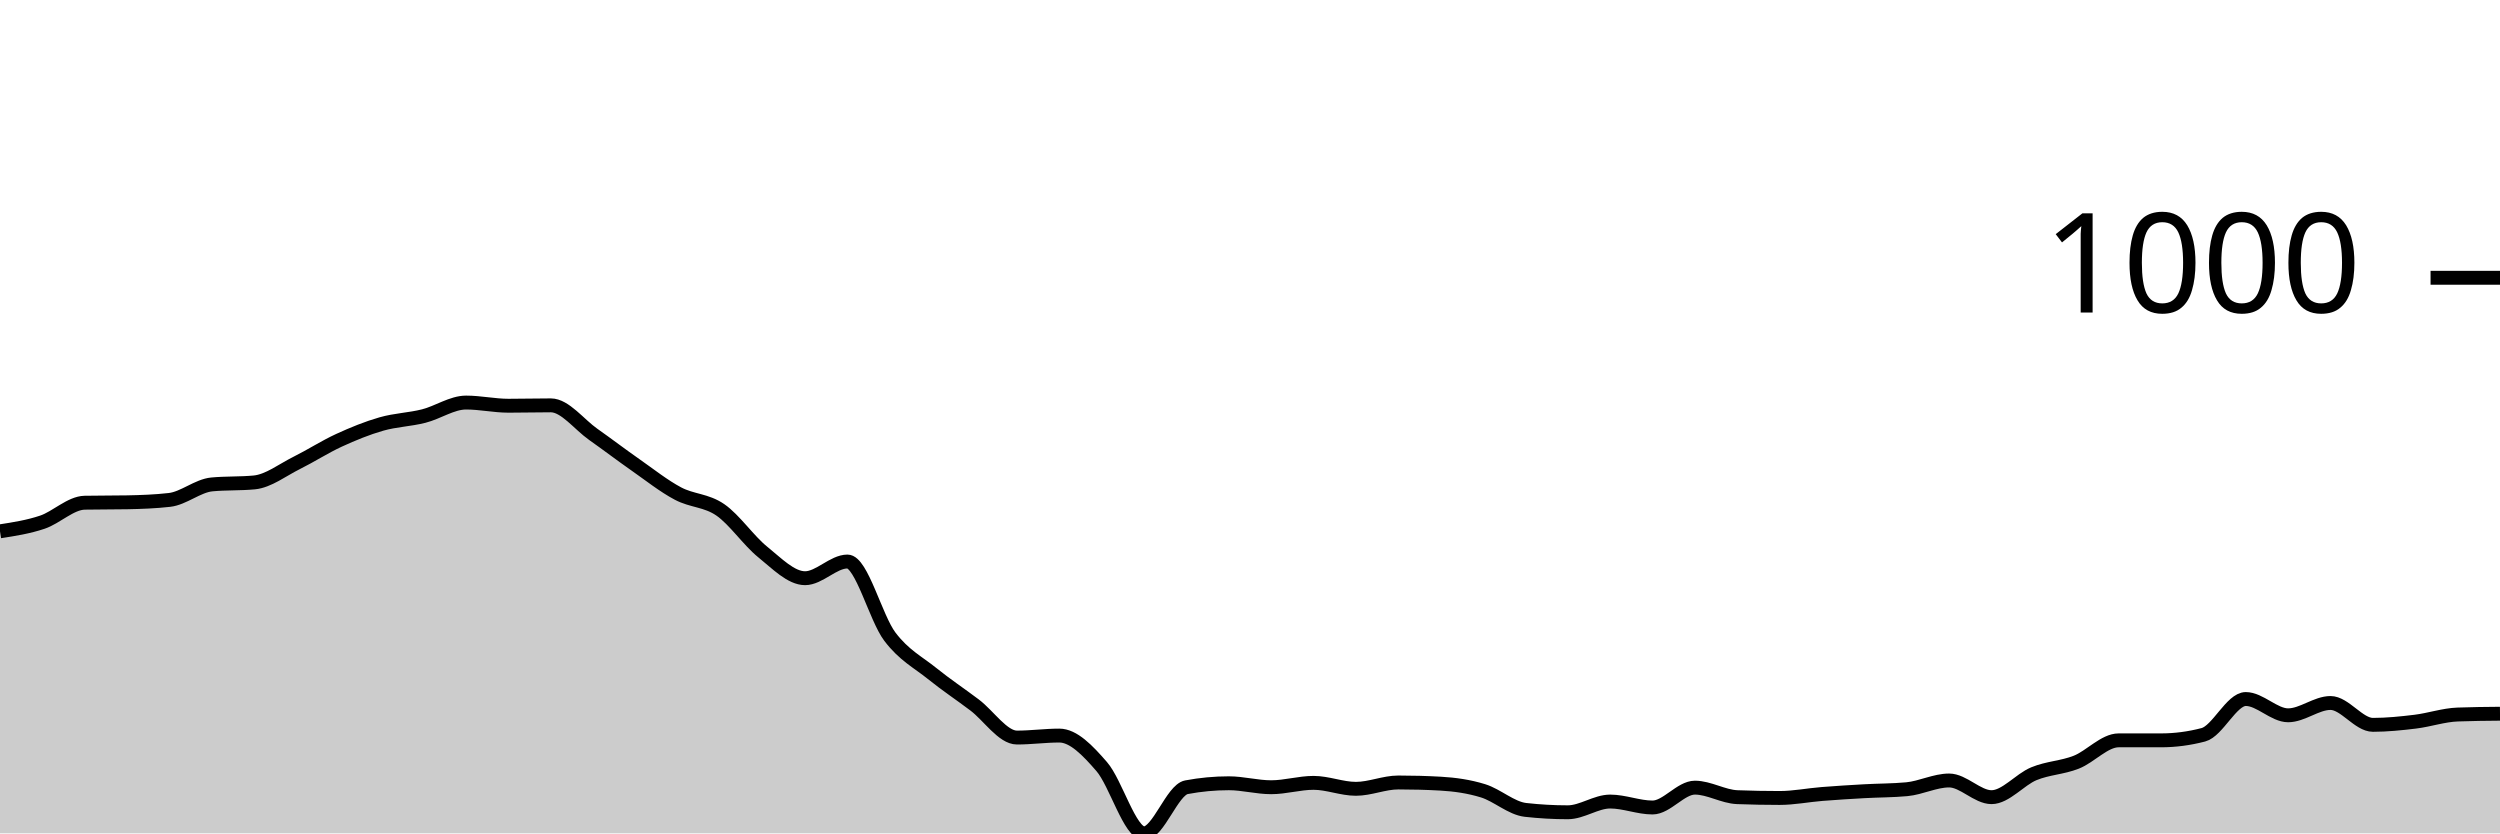
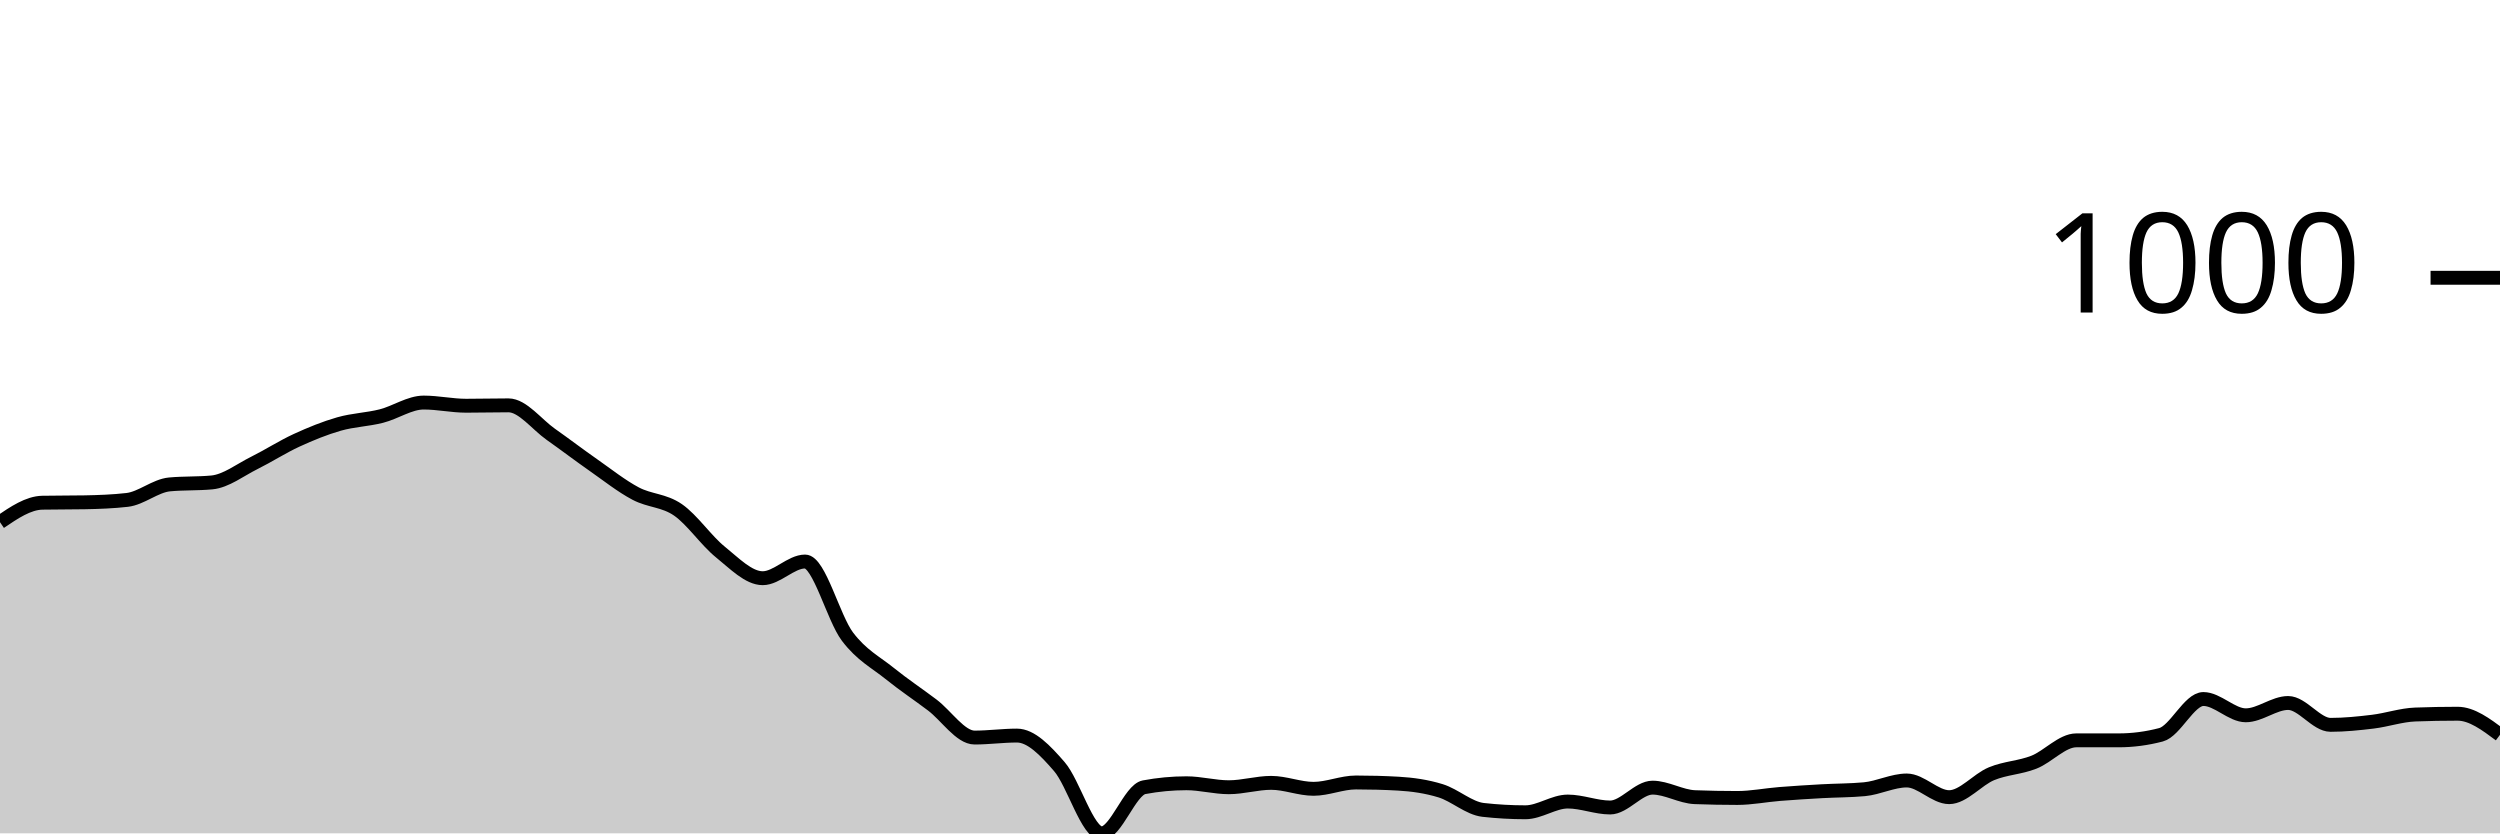
<svg xmlns="http://www.w3.org/2000/svg" viewBox="0 0 180 60">
  <g transform="translate(0,20)">
-     <path class="area" fill="rgba(0, 0, 0, 0.2)" d="M0,18.255C1.017,18.097,2.034,17.94,3.051,17.597C4.068,17.253,5.085,16.214,6.102,16.195C7.119,16.175,8.136,16.185,9.153,16.166C10.169,16.147,11.186,16.109,12.203,15.994C13.22,15.88,14.237,14.974,15.254,14.878C16.271,14.783,17.288,14.831,18.305,14.735C19.322,14.64,20.339,13.839,21.356,13.333C22.373,12.828,23.39,12.17,24.407,11.702C25.424,11.235,26.441,10.82,27.458,10.529C28.475,10.238,29.492,10.215,30.508,9.957C31.525,9.7,32.542,8.984,33.559,8.984C34.576,8.984,35.593,9.213,36.61,9.213C37.627,9.213,38.644,9.185,39.661,9.185C40.678,9.185,41.695,10.558,42.712,11.273C43.729,11.989,44.746,12.766,45.763,13.476C46.78,14.187,47.797,14.998,48.814,15.536C49.831,16.075,50.847,16.009,51.864,16.71C52.881,17.411,53.898,18.922,54.915,19.742C55.932,20.563,56.949,21.631,57.966,21.631C58.983,21.631,60,20.429,61.017,20.429C62.034,20.429,63.051,24.492,64.068,25.837C65.085,27.182,66.102,27.678,67.119,28.498C68.136,29.318,69.153,29.99,70.169,30.758C71.186,31.526,72.203,33.104,73.22,33.104C74.237,33.104,75.254,32.961,76.271,32.961C77.288,32.961,78.305,34.02,79.322,35.193C80.339,36.366,81.356,40,82.373,40C83.39,40,84.407,36.872,85.424,36.681C86.441,36.49,87.458,36.395,88.475,36.395C89.492,36.395,90.508,36.681,91.525,36.681C92.542,36.681,93.559,36.366,94.576,36.366C95.593,36.366,96.61,36.795,97.627,36.795C98.644,36.795,99.661,36.338,100.678,36.338C101.695,36.338,102.712,36.366,103.729,36.423C104.746,36.481,105.763,36.624,106.78,36.938C107.797,37.253,108.814,38.197,109.831,38.312C110.847,38.426,111.864,38.484,112.881,38.484C113.898,38.484,114.915,37.711,115.932,37.711C116.949,37.711,117.966,38.14,118.983,38.14C120,38.14,121.017,36.71,122.034,36.71C123.051,36.71,124.068,37.358,125.085,37.396C126.102,37.434,127.119,37.454,128.136,37.454C129.153,37.454,130.169,37.248,131.186,37.167C132.203,37.086,133.22,37.024,134.237,36.967C135.254,36.91,136.271,36.919,137.288,36.824C138.305,36.729,139.322,36.195,140.339,36.195C141.356,36.195,142.373,37.396,143.39,37.396C144.407,37.396,145.424,36.128,146.441,35.708C147.458,35.289,148.475,35.279,149.492,34.878C150.508,34.478,151.525,33.305,152.542,33.305C153.559,33.305,154.576,33.305,155.593,33.305C156.61,33.305,157.627,33.171,158.644,32.904C159.661,32.637,160.678,30.329,161.695,30.329C162.712,30.329,163.729,31.502,164.746,31.502C165.763,31.502,166.78,30.615,167.797,30.615C168.814,30.615,169.831,32.189,170.847,32.189C171.864,32.189,172.881,32.084,173.898,31.96C174.915,31.836,175.932,31.483,176.949,31.445C177.966,31.407,178.983,31.397,180,31.388L180,40C178.983,40,177.966,40,176.949,40C175.932,40,174.915,40,173.898,40C172.881,40,171.864,40,170.847,40C169.831,40,168.814,40,167.797,40C166.78,40,165.763,40,164.746,40C163.729,40,162.712,40,161.695,40C160.678,40,159.661,40,158.644,40C157.627,40,156.61,40,155.593,40C154.576,40,153.559,40,152.542,40C151.525,40,150.508,40,149.492,40C148.475,40,147.458,40,146.441,40C145.424,40,144.407,40,143.39,40C142.373,40,141.356,40,140.339,40C139.322,40,138.305,40,137.288,40C136.271,40,135.254,40,134.237,40C133.22,40,132.203,40,131.186,40C130.169,40,129.153,40,128.136,40C127.119,40,126.102,40,125.085,40C124.068,40,123.051,40,122.034,40C121.017,40,120,40,118.983,40C117.966,40,116.949,40,115.932,40C114.915,40,113.898,40,112.881,40C111.864,40,110.847,40,109.831,40C108.814,40,107.797,40,106.78,40C105.763,40,104.746,40,103.729,40C102.712,40,101.695,40,100.678,40C99.661,40,98.644,40,97.627,40C96.61,40,95.593,40,94.576,40C93.559,40,92.542,40,91.525,40C90.508,40,89.492,40,88.475,40C87.458,40,86.441,40,85.424,40C84.407,40,83.39,40,82.373,40C81.356,40,80.339,40,79.322,40C78.305,40,77.288,40,76.271,40C75.254,40,74.237,40,73.22,40C72.203,40,71.186,40,70.169,40C69.153,40,68.136,40,67.119,40C66.102,40,65.085,40,64.068,40C63.051,40,62.034,40,61.017,40C60,40,58.983,40,57.966,40C56.949,40,55.932,40,54.915,40C53.898,40,52.881,40,51.864,40C50.847,40,49.831,40,48.814,40C47.797,40,46.78,40,45.763,40C44.746,40,43.729,40,42.712,40C41.695,40,40.678,40,39.661,40C38.644,40,37.627,40,36.61,40C35.593,40,34.576,40,33.559,40C32.542,40,31.525,40,30.508,40C29.492,40,28.475,40,27.458,40C26.441,40,25.424,40,24.407,40C23.39,40,22.373,40,21.356,40C20.339,40,19.322,40,18.305,40C17.288,40,16.271,40,15.254,40C14.237,40,13.22,40,12.203,40C11.186,40,10.169,40,9.153,40C8.136,40,7.119,40,6.102,40C5.085,40,4.068,40,3.051,40C2.034,40,1.017,40,0,40Z" />
-     <path class="line" stroke="black" fill="none" d="M0,18.255C1.017,18.097,2.034,17.94,3.051,17.597C4.068,17.253,5.085,16.214,6.102,16.195C7.119,16.175,8.136,16.185,9.153,16.166C10.169,16.147,11.186,16.109,12.203,15.994C13.22,15.88,14.237,14.974,15.254,14.878C16.271,14.783,17.288,14.831,18.305,14.735C19.322,14.64,20.339,13.839,21.356,13.333C22.373,12.828,23.39,12.17,24.407,11.702C25.424,11.235,26.441,10.82,27.458,10.529C28.475,10.238,29.492,10.215,30.508,9.957C31.525,9.7,32.542,8.984,33.559,8.984C34.576,8.984,35.593,9.213,36.61,9.213C37.627,9.213,38.644,9.185,39.661,9.185C40.678,9.185,41.695,10.558,42.712,11.273C43.729,11.989,44.746,12.766,45.763,13.476C46.78,14.187,47.797,14.998,48.814,15.536C49.831,16.075,50.847,16.009,51.864,16.71C52.881,17.411,53.898,18.922,54.915,19.742C55.932,20.563,56.949,21.631,57.966,21.631C58.983,21.631,60,20.429,61.017,20.429C62.034,20.429,63.051,24.492,64.068,25.837C65.085,27.182,66.102,27.678,67.119,28.498C68.136,29.318,69.153,29.99,70.169,30.758C71.186,31.526,72.203,33.104,73.22,33.104C74.237,33.104,75.254,32.961,76.271,32.961C77.288,32.961,78.305,34.02,79.322,35.193C80.339,36.366,81.356,40,82.373,40C83.39,40,84.407,36.872,85.424,36.681C86.441,36.49,87.458,36.395,88.475,36.395C89.492,36.395,90.508,36.681,91.525,36.681C92.542,36.681,93.559,36.366,94.576,36.366C95.593,36.366,96.61,36.795,97.627,36.795C98.644,36.795,99.661,36.338,100.678,36.338C101.695,36.338,102.712,36.366,103.729,36.423C104.746,36.481,105.763,36.624,106.78,36.938C107.797,37.253,108.814,38.197,109.831,38.312C110.847,38.426,111.864,38.484,112.881,38.484C113.898,38.484,114.915,37.711,115.932,37.711C116.949,37.711,117.966,38.14,118.983,38.14C120,38.14,121.017,36.71,122.034,36.71C123.051,36.71,124.068,37.358,125.085,37.396C126.102,37.434,127.119,37.454,128.136,37.454C129.153,37.454,130.169,37.248,131.186,37.167C132.203,37.086,133.22,37.024,134.237,36.967C135.254,36.91,136.271,36.919,137.288,36.824C138.305,36.729,139.322,36.195,140.339,36.195C141.356,36.195,142.373,37.396,143.39,37.396C144.407,37.396,145.424,36.128,146.441,35.708C147.458,35.289,148.475,35.279,149.492,34.878C150.508,34.478,151.525,33.305,152.542,33.305C153.559,33.305,154.576,33.305,155.593,33.305C156.61,33.305,157.627,33.171,158.644,32.904C159.661,32.637,160.678,30.329,161.695,30.329C162.712,30.329,163.729,31.502,164.746,31.502C165.763,31.502,166.78,30.615,167.797,30.615C168.814,30.615,169.831,32.189,170.847,32.189C171.864,32.189,172.881,32.084,173.898,31.96C174.915,31.836,175.932,31.483,176.949,31.445C177.966,31.407,178.983,31.397,180,31.388" />
+     <path class="area" fill="rgba(0, 0, 0, 0.2)" d="M0,17.597C1.017,16.905,2.034,16.214,3.051,16.195C4.068,16.175,5.085,16.185,6.102,16.166C7.119,16.147,8.136,16.109,9.153,15.994C10.169,15.88,11.186,14.974,12.203,14.878C13.22,14.783,14.237,14.831,15.254,14.735C16.271,14.64,17.288,13.839,18.305,13.333C19.322,12.828,20.339,12.17,21.356,11.702C22.373,11.235,23.39,10.82,24.407,10.529C25.424,10.238,26.441,10.215,27.458,9.957C28.475,9.7,29.492,8.984,30.508,8.984C31.525,8.984,32.542,9.213,33.559,9.213C34.576,9.213,35.593,9.185,36.61,9.185C37.627,9.185,38.644,10.558,39.661,11.273C40.678,11.989,41.695,12.766,42.712,13.476C43.729,14.187,44.746,14.998,45.763,15.536C46.78,16.075,47.797,16.009,48.814,16.71C49.831,17.411,50.847,18.922,51.864,19.742C52.881,20.563,53.898,21.631,54.915,21.631C55.932,21.631,56.949,20.429,57.966,20.429C58.983,20.429,60,24.492,61.017,25.837C62.034,27.182,63.051,27.678,64.068,28.498C65.085,29.318,66.102,29.99,67.119,30.758C68.136,31.526,69.153,33.104,70.169,33.104C71.186,33.104,72.203,32.961,73.22,32.961C74.237,32.961,75.254,34.02,76.271,35.193C77.288,36.366,78.305,40,79.322,40C80.339,40,81.356,36.872,82.373,36.681C83.39,36.49,84.407,36.395,85.424,36.395C86.441,36.395,87.458,36.681,88.475,36.681C89.492,36.681,90.508,36.366,91.525,36.366C92.542,36.366,93.559,36.795,94.576,36.795C95.593,36.795,96.61,36.338,97.627,36.338C98.644,36.338,99.661,36.366,100.678,36.423C101.695,36.481,102.712,36.624,103.729,36.938C104.746,37.253,105.763,38.197,106.78,38.312C107.797,38.426,108.814,38.484,109.831,38.484C110.847,38.484,111.864,37.711,112.881,37.711C113.898,37.711,114.915,38.14,115.932,38.14C116.949,38.14,117.966,36.71,118.983,36.71C120,36.71,121.017,37.358,122.034,37.396C123.051,37.434,124.068,37.454,125.085,37.454C126.102,37.454,127.119,37.248,128.136,37.167C129.153,37.086,130.169,37.024,131.186,36.967C132.203,36.91,133.22,36.919,134.237,36.824C135.254,36.729,136.271,36.195,137.288,36.195C138.305,36.195,139.322,37.396,140.339,37.396C141.356,37.396,142.373,36.128,143.39,35.708C144.407,35.289,145.424,35.279,146.441,34.878C147.458,34.478,148.475,33.305,149.492,33.305C150.508,33.305,151.525,33.305,152.542,33.305C153.559,33.305,154.576,33.171,155.593,32.904C156.61,32.637,157.627,30.329,158.644,30.329C159.661,30.329,160.678,31.502,161.695,31.502C162.712,31.502,163.729,30.615,164.746,30.615C165.763,30.615,166.78,32.189,167.797,32.189C168.814,32.189,169.831,32.084,170.847,31.96C171.864,31.836,172.881,31.483,173.898,31.445C174.915,31.407,175.932,31.388,176.949,31.388C177.966,31.388,178.983,32.146,180,32.904L180,40C178.983,40,177.966,40,176.949,40C175.932,40,174.915,40,173.898,40C172.881,40,171.864,40,170.847,40C169.831,40,168.814,40,167.797,40C166.78,40,165.763,40,164.746,40C163.729,40,162.712,40,161.695,40C160.678,40,159.661,40,158.644,40C157.627,40,156.61,40,155.593,40C154.576,40,153.559,40,152.542,40C151.525,40,150.508,40,149.492,40C148.475,40,147.458,40,146.441,40C145.424,40,144.407,40,143.39,40C142.373,40,141.356,40,140.339,40C139.322,40,138.305,40,137.288,40C136.271,40,135.254,40,134.237,40C133.22,40,132.203,40,131.186,40C130.169,40,129.153,40,128.136,40C127.119,40,126.102,40,125.085,40C124.068,40,123.051,40,122.034,40C121.017,40,120,40,118.983,40C117.966,40,116.949,40,115.932,40C114.915,40,113.898,40,112.881,40C111.864,40,110.847,40,109.831,40C108.814,40,107.797,40,106.78,40C105.763,40,104.746,40,103.729,40C102.712,40,101.695,40,100.678,40C99.661,40,98.644,40,97.627,40C96.61,40,95.593,40,94.576,40C93.559,40,92.542,40,91.525,40C90.508,40,89.492,40,88.475,40C87.458,40,86.441,40,85.424,40C84.407,40,83.39,40,82.373,40C81.356,40,80.339,40,79.322,40C78.305,40,77.288,40,76.271,40C75.254,40,74.237,40,73.22,40C72.203,40,71.186,40,70.169,40C69.153,40,68.136,40,67.119,40C66.102,40,65.085,40,64.068,40C63.051,40,62.034,40,61.017,40C60,40,58.983,40,57.966,40C56.949,40,55.932,40,54.915,40C53.898,40,52.881,40,51.864,40C50.847,40,49.831,40,48.814,40C47.797,40,46.78,40,45.763,40C44.746,40,43.729,40,42.712,40C41.695,40,40.678,40,39.661,40C38.644,40,37.627,40,36.61,40C35.593,40,34.576,40,33.559,40C32.542,40,31.525,40,30.508,40C29.492,40,28.475,40,27.458,40C26.441,40,25.424,40,24.407,40C23.39,40,22.373,40,21.356,40C20.339,40,19.322,40,18.305,40C17.288,40,16.271,40,15.254,40C14.237,40,13.22,40,12.203,40C11.186,40,10.169,40,9.153,40C8.136,40,7.119,40,6.102,40C5.085,40,4.068,40,3.051,40C2.034,40,1.017,40,0,40Z" />
+     <path class="line" stroke="black" fill="none" d="M0,17.597C1.017,16.905,2.034,16.214,3.051,16.195C4.068,16.175,5.085,16.185,6.102,16.166C7.119,16.147,8.136,16.109,9.153,15.994C10.169,15.88,11.186,14.974,12.203,14.878C13.22,14.783,14.237,14.831,15.254,14.735C16.271,14.64,17.288,13.839,18.305,13.333C19.322,12.828,20.339,12.17,21.356,11.702C22.373,11.235,23.39,10.82,24.407,10.529C25.424,10.238,26.441,10.215,27.458,9.957C28.475,9.7,29.492,8.984,30.508,8.984C31.525,8.984,32.542,9.213,33.559,9.213C34.576,9.213,35.593,9.185,36.61,9.185C37.627,9.185,38.644,10.558,39.661,11.273C40.678,11.989,41.695,12.766,42.712,13.476C43.729,14.187,44.746,14.998,45.763,15.536C46.78,16.075,47.797,16.009,48.814,16.71C49.831,17.411,50.847,18.922,51.864,19.742C52.881,20.563,53.898,21.631,54.915,21.631C55.932,21.631,56.949,20.429,57.966,20.429C58.983,20.429,60,24.492,61.017,25.837C62.034,27.182,63.051,27.678,64.068,28.498C65.085,29.318,66.102,29.99,67.119,30.758C68.136,31.526,69.153,33.104,70.169,33.104C71.186,33.104,72.203,32.961,73.22,32.961C74.237,32.961,75.254,34.02,76.271,35.193C77.288,36.366,78.305,40,79.322,40C80.339,40,81.356,36.872,82.373,36.681C83.39,36.49,84.407,36.395,85.424,36.395C86.441,36.395,87.458,36.681,88.475,36.681C89.492,36.681,90.508,36.366,91.525,36.366C92.542,36.366,93.559,36.795,94.576,36.795C95.593,36.795,96.61,36.338,97.627,36.338C98.644,36.338,99.661,36.366,100.678,36.423C101.695,36.481,102.712,36.624,103.729,36.938C104.746,37.253,105.763,38.197,106.78,38.312C107.797,38.426,108.814,38.484,109.831,38.484C110.847,38.484,111.864,37.711,112.881,37.711C113.898,37.711,114.915,38.14,115.932,38.14C116.949,38.14,117.966,36.71,118.983,36.71C120,36.71,121.017,37.358,122.034,37.396C123.051,37.434,124.068,37.454,125.085,37.454C126.102,37.454,127.119,37.248,128.136,37.167C129.153,37.086,130.169,37.024,131.186,36.967C132.203,36.91,133.22,36.919,134.237,36.824C135.254,36.729,136.271,36.195,137.288,36.195C138.305,36.195,139.322,37.396,140.339,37.396C141.356,37.396,142.373,36.128,143.39,35.708C144.407,35.289,145.424,35.279,146.441,34.878C147.458,34.478,148.475,33.305,149.492,33.305C150.508,33.305,151.525,33.305,152.542,33.305C153.559,33.305,154.576,33.171,155.593,32.904C156.61,32.637,157.627,30.329,158.644,30.329C159.661,30.329,160.678,31.502,161.695,31.502C162.712,31.502,163.729,30.615,164.746,30.615C165.763,30.615,166.78,32.189,167.797,32.189C168.814,32.189,169.831,32.084,170.847,31.96C171.864,31.836,172.881,31.483,173.898,31.445C174.915,31.407,175.932,31.388,176.949,31.388C177.966,31.388,178.983,32.146,180,32.904" />
    <path class="axis-ceiling" stroke-width="1" stroke="black" fill="none" d="M175,0L180,0" />
    <text class="axis-ceiling-label" font-family="sans-serif" text-anchor="end" font-size="10px" x="170" y="2.5">1000</text>
  </g>
</svg>
